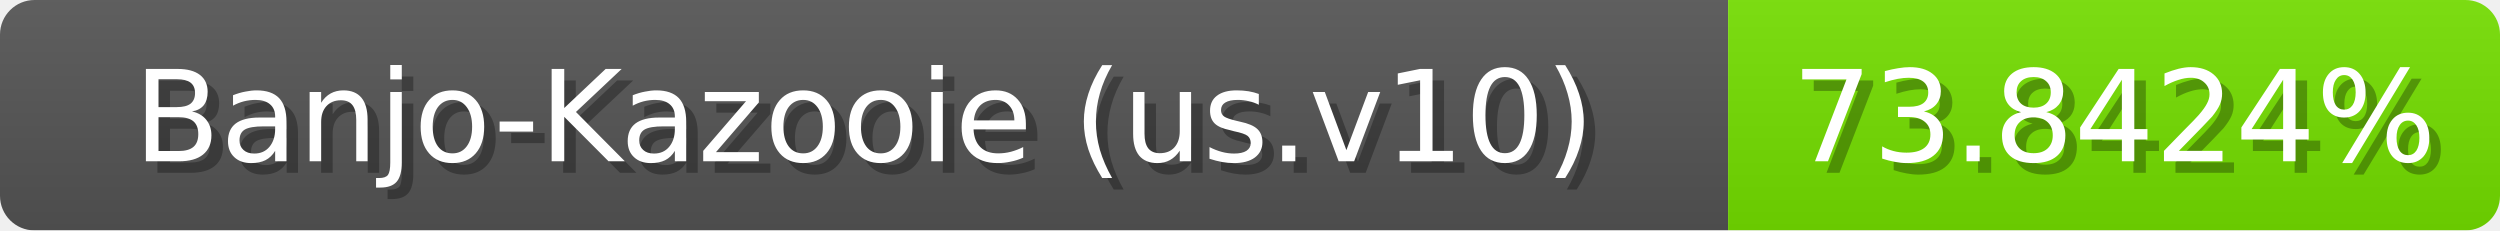
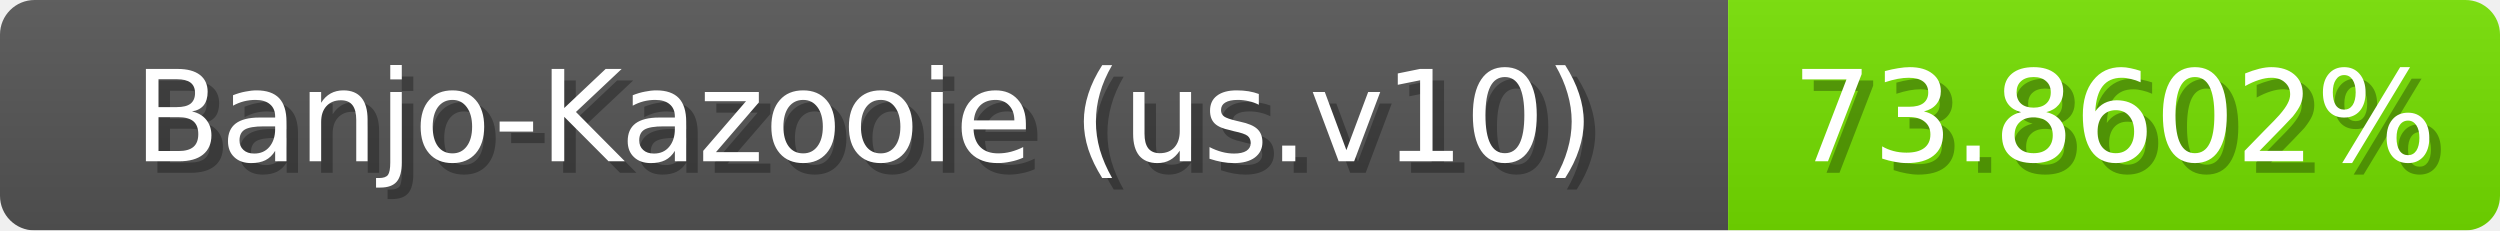
<svg xmlns="http://www.w3.org/2000/svg" width="217" height="20">
  <linearGradient id="b" x2="0" y2="100%">
    <stop offset="0" stop-color="#bbb" stop-opacity=".1" />
    <stop offset="1" stop-opacity=".1" />
  </linearGradient>
  <mask id="anybadge_1">
    <rect width="217" height="20" rx="3" fill="#fff" />
  </mask>
  <g mask="url(#anybadge_1)">
    <path fill="#555" d="M0 0h150v20H0z" />
    <path fill="#75e000" d="M150 0h67v20H150z" />
    <path fill="url(#b)" d="M0 0h217v20H0z" />
  </g>
  <g fill="#fff" text-anchor="middle" font-family="DejaVu Sans,Verdana,Geneva,sans-serif" font-size="11">
    <text x="76.0" y="15" fill="#010101" fill-opacity=".3">Banjo-Kazooie (us.v10)</text>
    <text x="75.0" y="14">Banjo-Kazooie (us.v10)</text>
  </g>
  <g fill="#fff" text-anchor="middle" font-family="DejaVu Sans,Verdana,Geneva,sans-serif" font-size="11">
-     <text x="184.5" y="15" fill="#010101" fill-opacity=".3">73.8424%</text>
-     <text x="183.5" y="14">73.8424%</text>
+     <text x="184.5" y="15" fill="#010101" fill-opacity=".3">73.8602%</text>
+     <text x="183.5" y="14">73.8602%</text>
  </g>
</svg>
